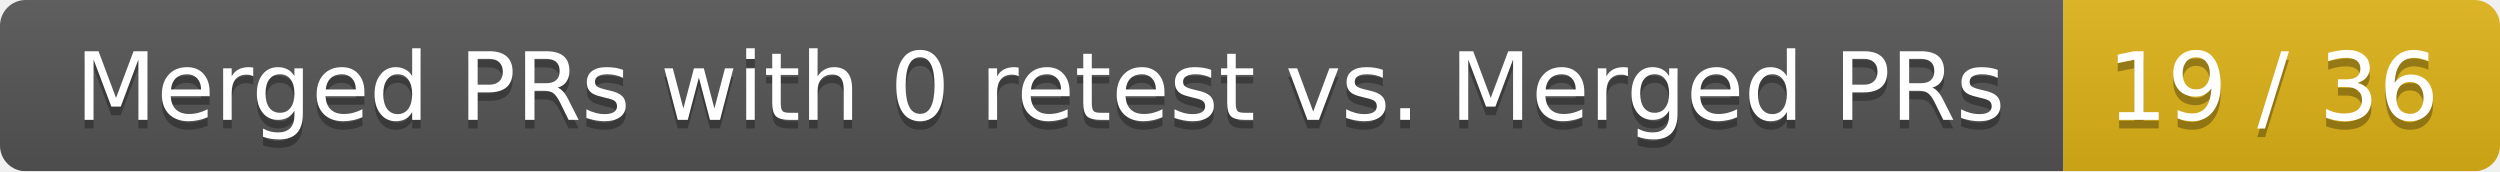
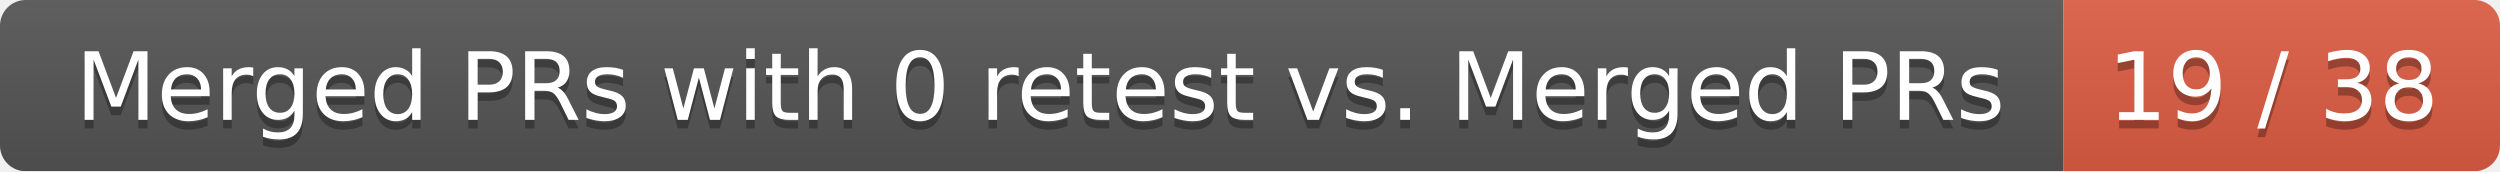
<svg xmlns="http://www.w3.org/2000/svg" width="292" height="20">
  <linearGradient id="smooth" x2="0" y2="100%">
    <stop offset="0" stop-color="#bbb" stop-opacity=".1" />
    <stop offset="1" stop-opacity=".1" />
  </linearGradient>
  <mask id="round">
    <rect width="292" height="20" rx="3" fill="#fff" />
  </mask>
  <g mask="url(#round)">
    <rect width="241" height="20" fill="#555" />
-     <rect x="241" width="51" height="20" fill="#dfb317" />
+     <rect x="241" width="51" height="20" fill="#e05d44" />
    <rect width="292" height="20" fill="url(#smooth)" />
  </g>
  <g fill="#fff" text-anchor="middle" font-family="DejaVu Sans,Verdana,Geneva,sans-serif" font-size="11">
    <text x="121.5" y="15" fill="#010101" fill-opacity=".3">Merged PRs with 0 retest vs. Merged PRs</text>
    <text x="121.5" y="14">Merged PRs with 0 retest vs. Merged PRs</text>
-     <text x="265.5" y="15" fill="#010101" fill-opacity=".3">19 / 36</text>
-     <text x="265.5" y="14">19 / 36</text>
+     <text x="265.5" y="15" fill="#010101" fill-opacity=".3">19 / 38</text>
+     <text x="265.5" y="14">19 / 38</text>
  </g>
</svg>
